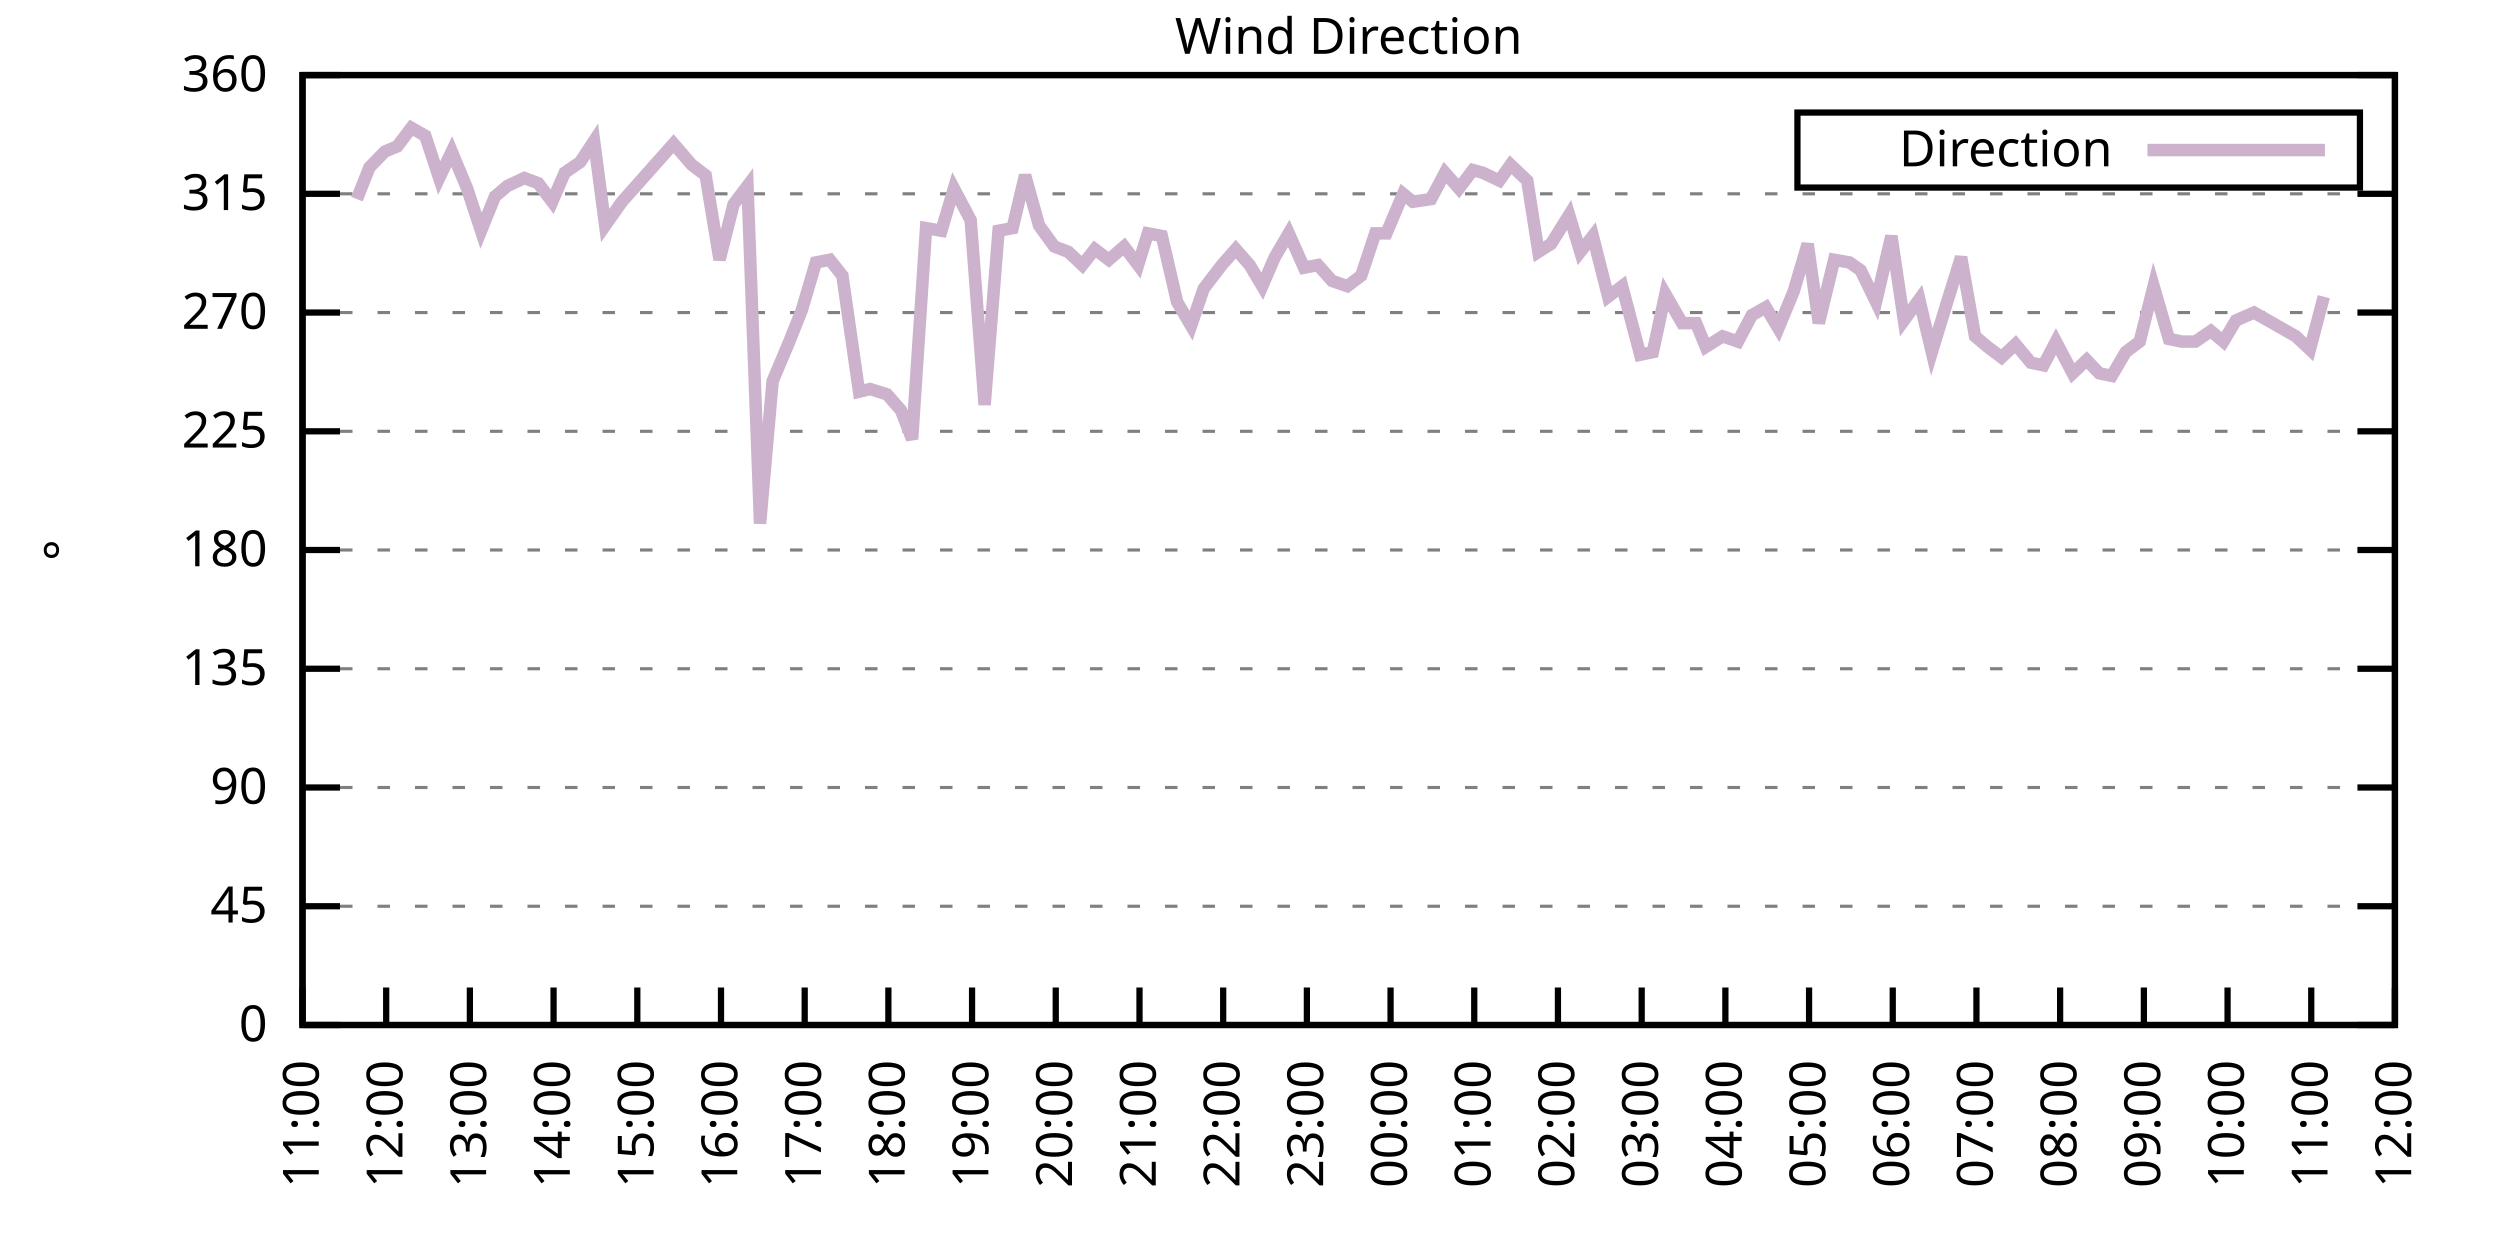
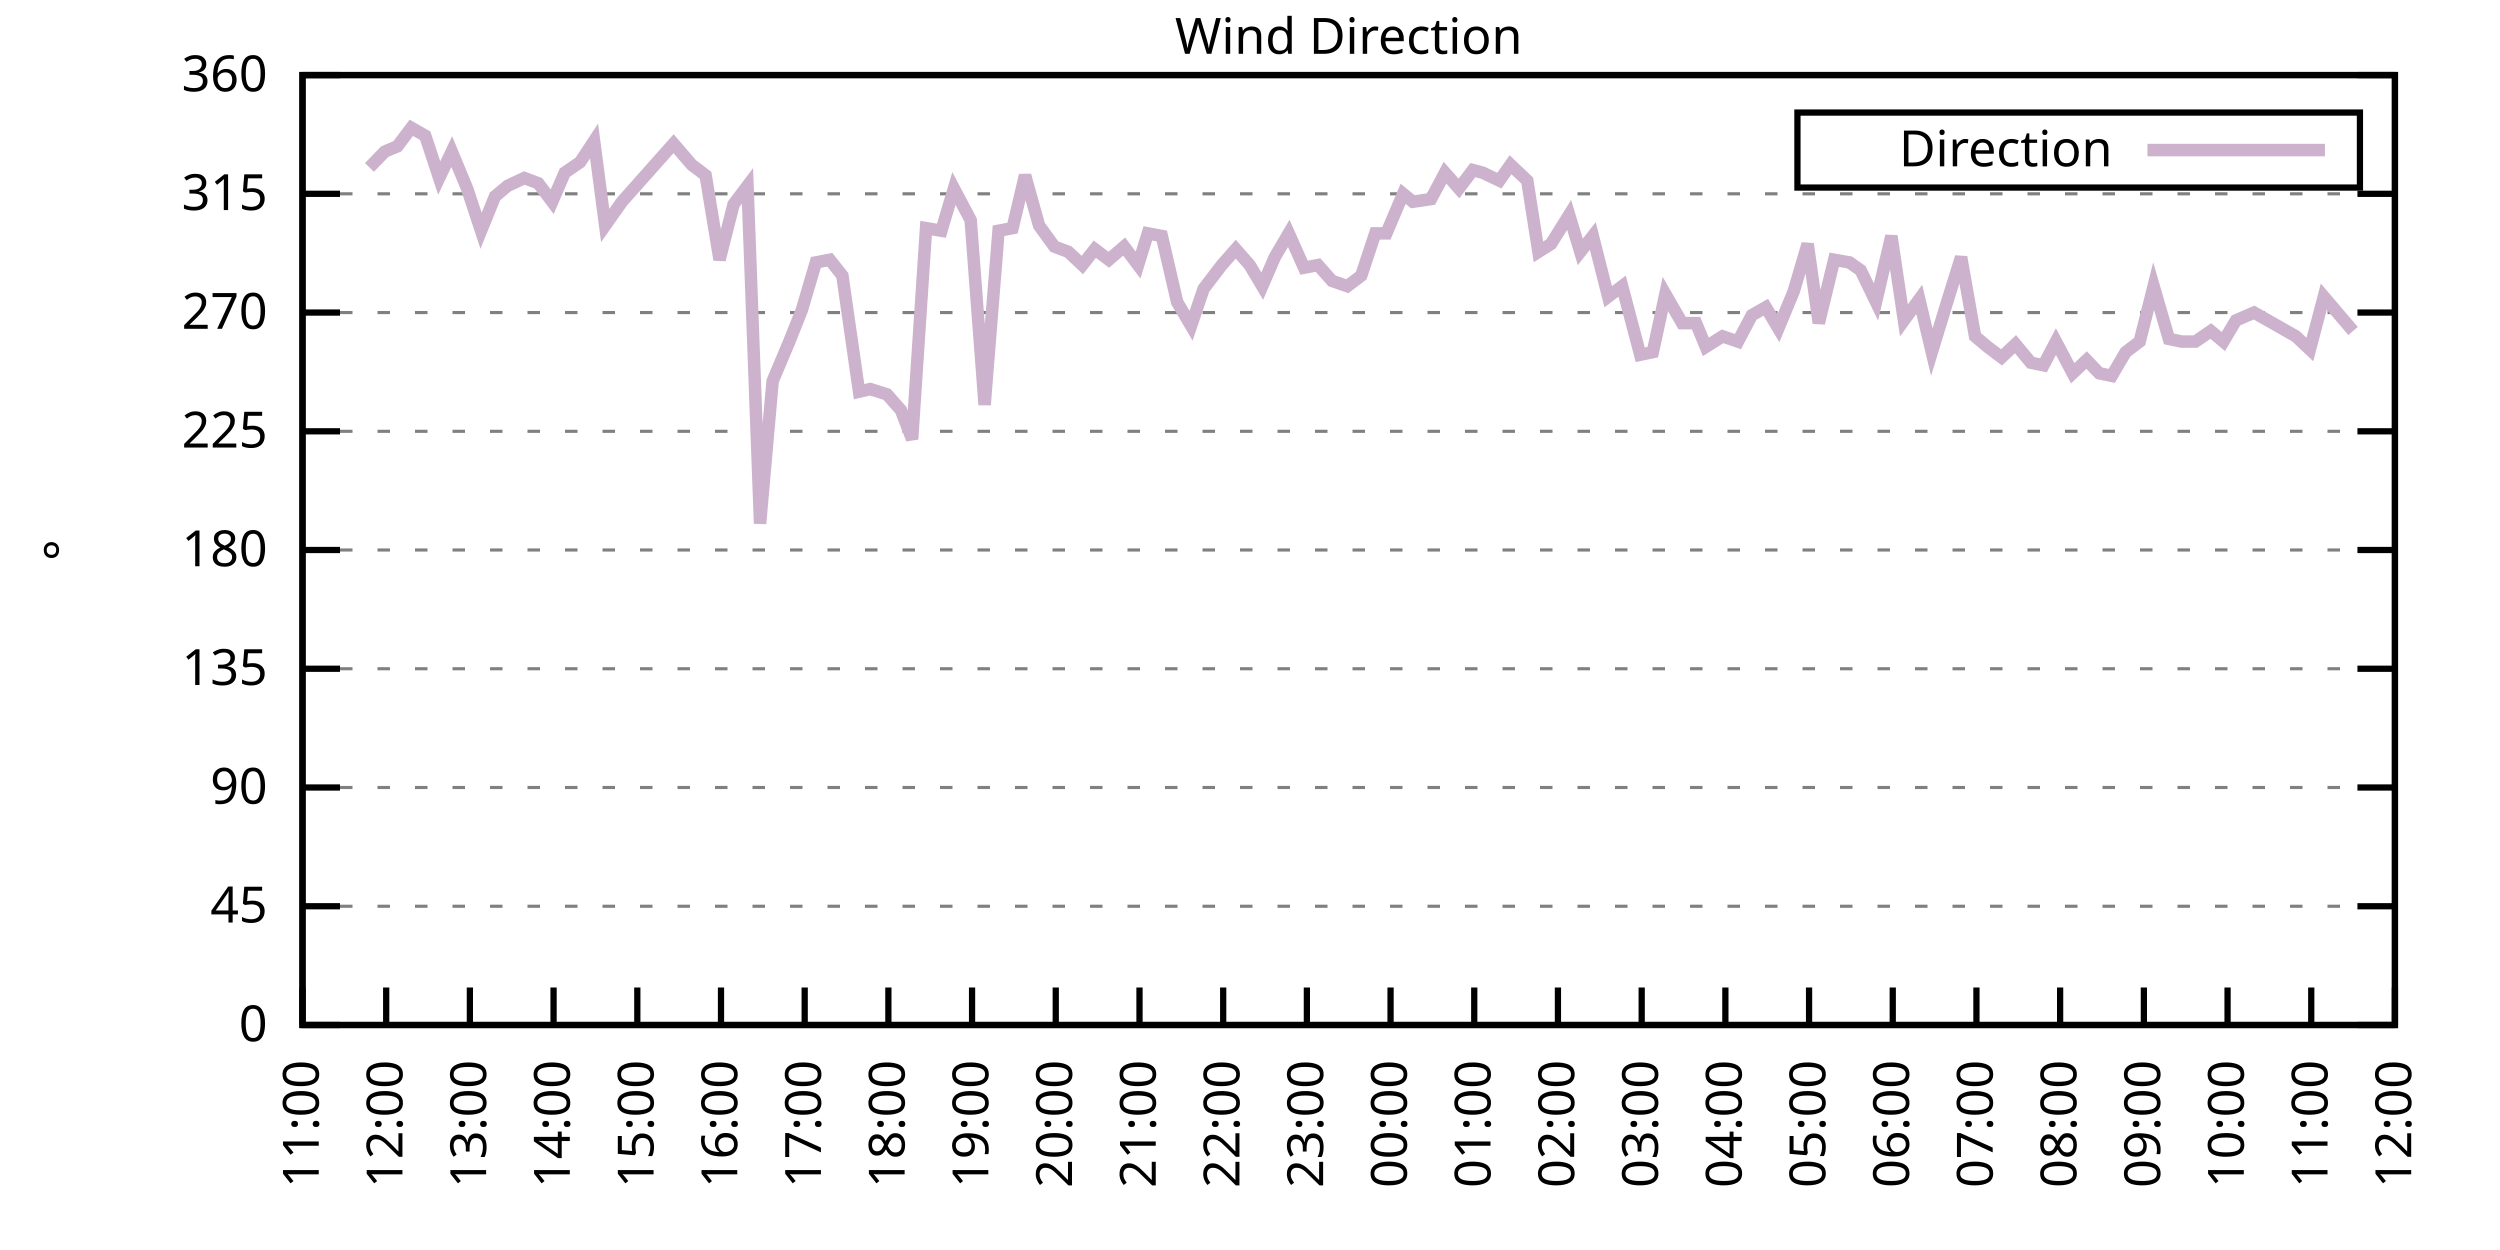
<svg xmlns="http://www.w3.org/2000/svg" xmlns:xlink="http://www.w3.org/1999/xlink" width="400" height="200" viewBox="0 0 400 200">
  <g id="gnuplot_canvas">
    <rect x="0" y="0" width="400" height="200" fill="none" />
    <defs>
      <circle id="gpDot" r="0.5" stroke-width="0.5" stroke="currentColor" />
      <path id="gpPt0" stroke-width="0.333" stroke="currentColor" d="M-1,0 h2 M0,-1 v2" />
      <path id="gpPt1" stroke-width="0.333" stroke="currentColor" d="M-1,-1 L1,1 M1,-1 L-1,1" />
      <path id="gpPt2" stroke-width="0.333" stroke="currentColor" d="M-1,0 L1,0 M0,-1 L0,1 M-1,-1 L1,1 M-1,1 L1,-1" />
      <rect id="gpPt3" stroke-width="0.333" stroke="currentColor" x="-1" y="-1" width="2" height="2" />
      <rect id="gpPt4" stroke-width="0.333" stroke="currentColor" fill="currentColor" x="-1" y="-1" width="2" height="2" />
      <circle id="gpPt5" stroke-width="0.333" stroke="currentColor" cx="0" cy="0" r="1" />
      <use xlink:href="#gpPt5" id="gpPt6" fill="currentColor" stroke="none" />
      <path id="gpPt7" stroke-width="0.333" stroke="currentColor" d="M0,-1.33 L-1.33,0.67 L1.33,0.67 z" />
      <use xlink:href="#gpPt7" id="gpPt8" fill="currentColor" stroke="none" />
      <use xlink:href="#gpPt7" id="gpPt9" stroke="currentColor" transform="rotate(180)" />
      <use xlink:href="#gpPt9" id="gpPt10" fill="currentColor" stroke="none" />
      <use xlink:href="#gpPt3" id="gpPt11" stroke="currentColor" transform="rotate(45)" />
      <use xlink:href="#gpPt11" id="gpPt12" fill="currentColor" stroke="none" />
      <path id="gpPt13" stroke-width="0.333" stroke="currentColor" d="M0,1.330 L1.265,0.411 L0.782,-1.067 L-0.782,-1.076 L-1.265,0.411 z" />
      <use xlink:href="#gpPt13" id="gpPt14" fill="currentColor" stroke="none" />
      <filter id="textbox" filterUnits="objectBoundingBox" x="0" y="0" height="1" width="1">
        <feFlood flood-color="white" flood-opacity="1" result="bgnd" />
        <feComposite in="SourceGraphic" in2="bgnd" operator="atop" />
      </filter>
      <filter id="greybox" filterUnits="objectBoundingBox" x="0" y="0" height="1" width="1">
        <feFlood flood-color="lightgrey" flood-opacity="1" result="grey" />
        <feComposite in="SourceGraphic" in2="grey" operator="atop" />
      </filter>
    </defs>
    <g fill="none" color="white" stroke="currentColor" stroke-width="1.00" stroke-linecap="butt" stroke-linejoin="miter">
</g>
    <g fill="none" color="black" stroke="currentColor" stroke-width="1.00" stroke-linecap="butt" stroke-linejoin="miter">
      <g stroke="none" shape-rendering="crispEdges">
        <polygon fill="rgb(255, 255, 255)" points="48.40,164.00 383.18,164.00 383.18,12.02 48.40,12.02 " />
      </g>
    </g>
    <g fill="none" color="black" stroke="currentColor" stroke-width="1.00" stroke-linecap="butt" stroke-linejoin="miter">
</g>
    <g fill="none" color="black" stroke="black" stroke-width="0.50" stroke-linecap="butt" stroke-linejoin="miter">
</g>
    <g fill="none" color="gray" stroke="currentColor" stroke-width="0.50" stroke-linecap="butt" stroke-linejoin="miter">
      <path stroke="gray" stroke-dasharray="2,4" class="gridline" d="M48.40,164.00 L383.19,164.00  " />
    </g>
    <g fill="none" color="gray" stroke="gray" stroke-width="1.00" stroke-linecap="butt" stroke-linejoin="miter">
</g>
    <g fill="none" color="black" stroke="currentColor" stroke-width="1.00" stroke-linecap="butt" stroke-linejoin="miter">
      <path stroke="black" d="M48.40,164.00 L54.40,164.00 M383.19,164.00 L377.19,164.00  " />
      <g transform="translate(42.80,166.60)" stroke="none" fill="black" font-family="Sans" font-size="8.00" text-anchor="end">
        <text>
          <tspan font-family="Sans"> 0</tspan>
        </text>
      </g>
    </g>
    <g fill="none" color="black" stroke="currentColor" stroke-width="1.00" stroke-linecap="butt" stroke-linejoin="miter">
</g>
    <g fill="none" color="black" stroke="black" stroke-width="0.50" stroke-linecap="butt" stroke-linejoin="miter">
</g>
    <g fill="none" color="gray" stroke="currentColor" stroke-width="0.50" stroke-linecap="butt" stroke-linejoin="miter">
      <path stroke="gray" stroke-dasharray="2,4" class="gridline" d="M48.40,145.00 L383.19,145.00  " />
    </g>
    <g fill="none" color="gray" stroke="gray" stroke-width="1.00" stroke-linecap="butt" stroke-linejoin="miter">
</g>
    <g fill="none" color="black" stroke="currentColor" stroke-width="1.00" stroke-linecap="butt" stroke-linejoin="miter">
      <path stroke="black" d="M48.40,145.00 L54.40,145.00 M383.19,145.00 L377.19,145.00  " />
      <g transform="translate(42.80,147.60)" stroke="none" fill="black" font-family="Sans" font-size="8.00" text-anchor="end">
        <text>
          <tspan font-family="Sans"> 45</tspan>
        </text>
      </g>
    </g>
    <g fill="none" color="black" stroke="currentColor" stroke-width="1.00" stroke-linecap="butt" stroke-linejoin="miter">
</g>
    <g fill="none" color="black" stroke="black" stroke-width="0.50" stroke-linecap="butt" stroke-linejoin="miter">
</g>
    <g fill="none" color="gray" stroke="currentColor" stroke-width="0.50" stroke-linecap="butt" stroke-linejoin="miter">
      <path stroke="gray" stroke-dasharray="2,4" class="gridline" d="M48.40,126.00 L383.19,126.00  " />
    </g>
    <g fill="none" color="gray" stroke="gray" stroke-width="1.00" stroke-linecap="butt" stroke-linejoin="miter">
</g>
    <g fill="none" color="black" stroke="currentColor" stroke-width="1.00" stroke-linecap="butt" stroke-linejoin="miter">
      <path stroke="black" d="M48.40,126.00 L54.40,126.00 M383.19,126.00 L377.19,126.00  " />
      <g transform="translate(42.80,128.60)" stroke="none" fill="black" font-family="Sans" font-size="8.00" text-anchor="end">
        <text>
          <tspan font-family="Sans"> 90</tspan>
        </text>
      </g>
    </g>
    <g fill="none" color="black" stroke="currentColor" stroke-width="1.00" stroke-linecap="butt" stroke-linejoin="miter">
</g>
    <g fill="none" color="black" stroke="black" stroke-width="0.50" stroke-linecap="butt" stroke-linejoin="miter">
</g>
    <g fill="none" color="gray" stroke="currentColor" stroke-width="0.50" stroke-linecap="butt" stroke-linejoin="miter">
      <path stroke="gray" stroke-dasharray="2,4" class="gridline" d="M48.40,107.00 L383.19,107.00  " />
    </g>
    <g fill="none" color="gray" stroke="gray" stroke-width="1.00" stroke-linecap="butt" stroke-linejoin="miter">
</g>
    <g fill="none" color="black" stroke="currentColor" stroke-width="1.00" stroke-linecap="butt" stroke-linejoin="miter">
      <path stroke="black" d="M48.40,107.00 L54.40,107.00 M383.19,107.00 L377.19,107.00  " />
      <g transform="translate(42.80,109.60)" stroke="none" fill="black" font-family="Sans" font-size="8.00" text-anchor="end">
        <text>
          <tspan font-family="Sans"> 135</tspan>
        </text>
      </g>
    </g>
    <g fill="none" color="black" stroke="currentColor" stroke-width="1.00" stroke-linecap="butt" stroke-linejoin="miter">
</g>
    <g fill="none" color="black" stroke="black" stroke-width="0.50" stroke-linecap="butt" stroke-linejoin="miter">
</g>
    <g fill="none" color="gray" stroke="currentColor" stroke-width="0.50" stroke-linecap="butt" stroke-linejoin="miter">
      <path stroke="gray" stroke-dasharray="2,4" class="gridline" d="M48.40,88.00 L383.19,88.00  " />
    </g>
    <g fill="none" color="gray" stroke="gray" stroke-width="1.00" stroke-linecap="butt" stroke-linejoin="miter">
</g>
    <g fill="none" color="black" stroke="currentColor" stroke-width="1.00" stroke-linecap="butt" stroke-linejoin="miter">
      <path stroke="black" d="M48.40,88.00 L54.40,88.00 M383.19,88.00 L377.19,88.00  " />
      <g transform="translate(42.80,90.60)" stroke="none" fill="black" font-family="Sans" font-size="8.00" text-anchor="end">
        <text>
          <tspan font-family="Sans"> 180</tspan>
        </text>
      </g>
    </g>
    <g fill="none" color="black" stroke="currentColor" stroke-width="1.00" stroke-linecap="butt" stroke-linejoin="miter">
</g>
    <g fill="none" color="black" stroke="black" stroke-width="0.50" stroke-linecap="butt" stroke-linejoin="miter">
</g>
    <g fill="none" color="gray" stroke="currentColor" stroke-width="0.50" stroke-linecap="butt" stroke-linejoin="miter">
      <path stroke="gray" stroke-dasharray="2,4" class="gridline" d="M48.40,69.01 L383.19,69.01  " />
    </g>
    <g fill="none" color="gray" stroke="gray" stroke-width="1.00" stroke-linecap="butt" stroke-linejoin="miter">
</g>
    <g fill="none" color="black" stroke="currentColor" stroke-width="1.00" stroke-linecap="butt" stroke-linejoin="miter">
      <path stroke="black" d="M48.40,69.01 L54.40,69.01 M383.19,69.01 L377.19,69.01  " />
      <g transform="translate(42.80,71.61)" stroke="none" fill="black" font-family="Sans" font-size="8.00" text-anchor="end">
        <text>
          <tspan font-family="Sans"> 225</tspan>
        </text>
      </g>
    </g>
    <g fill="none" color="black" stroke="currentColor" stroke-width="1.00" stroke-linecap="butt" stroke-linejoin="miter">
</g>
    <g fill="none" color="black" stroke="black" stroke-width="0.50" stroke-linecap="butt" stroke-linejoin="miter">
</g>
    <g fill="none" color="gray" stroke="currentColor" stroke-width="0.50" stroke-linecap="butt" stroke-linejoin="miter">
      <path stroke="gray" stroke-dasharray="2,4" class="gridline" d="M48.40,50.01 L383.19,50.01  " />
    </g>
    <g fill="none" color="gray" stroke="gray" stroke-width="1.00" stroke-linecap="butt" stroke-linejoin="miter">
</g>
    <g fill="none" color="black" stroke="currentColor" stroke-width="1.00" stroke-linecap="butt" stroke-linejoin="miter">
      <path stroke="black" d="M48.40,50.01 L54.40,50.01 M383.19,50.01 L377.19,50.01  " />
      <g transform="translate(42.80,52.61)" stroke="none" fill="black" font-family="Sans" font-size="8.00" text-anchor="end">
        <text>
          <tspan font-family="Sans"> 270</tspan>
        </text>
      </g>
    </g>
    <g fill="none" color="black" stroke="currentColor" stroke-width="1.00" stroke-linecap="butt" stroke-linejoin="miter">
</g>
    <g fill="none" color="black" stroke="black" stroke-width="0.50" stroke-linecap="butt" stroke-linejoin="miter">
</g>
    <g fill="none" color="gray" stroke="currentColor" stroke-width="0.50" stroke-linecap="butt" stroke-linejoin="miter">
      <path stroke="gray" stroke-dasharray="2,4" class="gridline" d="M48.40,31.01 L383.19,31.01  " />
    </g>
    <g fill="none" color="gray" stroke="gray" stroke-width="1.00" stroke-linecap="butt" stroke-linejoin="miter">
</g>
    <g fill="none" color="black" stroke="currentColor" stroke-width="1.00" stroke-linecap="butt" stroke-linejoin="miter">
      <path stroke="black" d="M48.40,31.01 L54.40,31.01 M383.19,31.01 L377.19,31.01  " />
      <g transform="translate(42.80,33.61)" stroke="none" fill="black" font-family="Sans" font-size="8.00" text-anchor="end">
        <text>
          <tspan font-family="Sans"> 315</tspan>
        </text>
      </g>
    </g>
    <g fill="none" color="black" stroke="currentColor" stroke-width="1.00" stroke-linecap="butt" stroke-linejoin="miter">
</g>
    <g fill="none" color="black" stroke="black" stroke-width="0.50" stroke-linecap="butt" stroke-linejoin="miter">
</g>
    <g fill="none" color="gray" stroke="currentColor" stroke-width="0.50" stroke-linecap="butt" stroke-linejoin="miter">
      <path stroke="gray" stroke-dasharray="2,4" class="gridline" d="M48.40,12.01 L383.19,12.01  " />
    </g>
    <g fill="none" color="gray" stroke="gray" stroke-width="1.00" stroke-linecap="butt" stroke-linejoin="miter">
</g>
    <g fill="none" color="black" stroke="currentColor" stroke-width="1.00" stroke-linecap="butt" stroke-linejoin="miter">
      <path stroke="black" d="M48.40,12.01 L54.40,12.01 M383.19,12.01 L377.19,12.01  " />
      <g transform="translate(42.80,14.61)" stroke="none" fill="black" font-family="Sans" font-size="8.00" text-anchor="end">
        <text>
          <tspan font-family="Sans"> 360</tspan>
        </text>
      </g>
    </g>
    <g fill="none" color="black" stroke="currentColor" stroke-width="1.00" stroke-linecap="butt" stroke-linejoin="miter">
      <path stroke="black" d="M48.40,164.00 L48.40,158.00  " />
      <g transform="translate(51.00,169.60) rotate(270.00)" stroke="none" fill="black" font-family="Sans" font-size="8.00" text-anchor="end">
        <text>
          <tspan font-family="Sans">11:00</tspan>
        </text>
      </g>
    </g>
    <g fill="none" color="black" stroke="currentColor" stroke-width="1.00" stroke-linecap="butt" stroke-linejoin="miter">
      <path stroke="black" d="M61.79,164.00 L61.79,158.00  " />
      <g transform="translate(64.39,169.60) rotate(270.00)" stroke="none" fill="black" font-family="Sans" font-size="8.00" text-anchor="end">
        <text>
          <tspan font-family="Sans">12:00</tspan>
        </text>
      </g>
    </g>
    <g fill="none" color="black" stroke="currentColor" stroke-width="1.00" stroke-linecap="butt" stroke-linejoin="miter">
      <path stroke="black" d="M75.18,164.00 L75.18,158.00  " />
      <g transform="translate(77.78,169.60) rotate(270.00)" stroke="none" fill="black" font-family="Sans" font-size="8.00" text-anchor="end">
        <text>
          <tspan font-family="Sans">13:00</tspan>
        </text>
      </g>
    </g>
    <g fill="none" color="black" stroke="currentColor" stroke-width="1.00" stroke-linecap="butt" stroke-linejoin="miter">
      <path stroke="black" d="M88.57,164.00 L88.57,158.00  " />
      <g transform="translate(91.17,169.60) rotate(270.00)" stroke="none" fill="black" font-family="Sans" font-size="8.00" text-anchor="end">
        <text>
          <tspan font-family="Sans">14:00</tspan>
        </text>
      </g>
    </g>
    <g fill="none" color="black" stroke="currentColor" stroke-width="1.00" stroke-linecap="butt" stroke-linejoin="miter">
      <path stroke="black" d="M101.97,164.00 L101.97,158.00  " />
      <g transform="translate(104.57,169.60) rotate(270.00)" stroke="none" fill="black" font-family="Sans" font-size="8.00" text-anchor="end">
        <text>
          <tspan font-family="Sans">15:00</tspan>
        </text>
      </g>
    </g>
    <g fill="none" color="black" stroke="currentColor" stroke-width="1.00" stroke-linecap="butt" stroke-linejoin="miter">
      <path stroke="black" d="M115.36,164.00 L115.36,158.00  " />
      <g transform="translate(117.96,169.60) rotate(270.00)" stroke="none" fill="black" font-family="Sans" font-size="8.00" text-anchor="end">
        <text>
          <tspan font-family="Sans">16:00</tspan>
        </text>
      </g>
    </g>
    <g fill="none" color="black" stroke="currentColor" stroke-width="1.00" stroke-linecap="butt" stroke-linejoin="miter">
      <path stroke="black" d="M128.75,164.00 L128.75,158.00  " />
      <g transform="translate(131.35,169.60) rotate(270.00)" stroke="none" fill="black" font-family="Sans" font-size="8.00" text-anchor="end">
        <text>
          <tspan font-family="Sans">17:00</tspan>
        </text>
      </g>
    </g>
    <g fill="none" color="black" stroke="currentColor" stroke-width="1.00" stroke-linecap="butt" stroke-linejoin="miter">
      <path stroke="black" d="M142.14,164.00 L142.14,158.00  " />
      <g transform="translate(144.74,169.60) rotate(270.00)" stroke="none" fill="black" font-family="Sans" font-size="8.00" text-anchor="end">
        <text>
          <tspan font-family="Sans">18:00</tspan>
        </text>
      </g>
    </g>
    <g fill="none" color="black" stroke="currentColor" stroke-width="1.00" stroke-linecap="butt" stroke-linejoin="miter">
      <path stroke="black" d="M155.53,164.00 L155.53,158.00  " />
      <g transform="translate(158.13,169.60) rotate(270.00)" stroke="none" fill="black" font-family="Sans" font-size="8.00" text-anchor="end">
        <text>
          <tspan font-family="Sans">19:00</tspan>
        </text>
      </g>
    </g>
    <g fill="none" color="black" stroke="currentColor" stroke-width="1.00" stroke-linecap="butt" stroke-linejoin="miter">
      <path stroke="black" d="M168.92,164.00 L168.92,158.00  " />
      <g transform="translate(171.52,169.60) rotate(270.00)" stroke="none" fill="black" font-family="Sans" font-size="8.00" text-anchor="end">
        <text>
          <tspan font-family="Sans">20:00</tspan>
        </text>
      </g>
    </g>
    <g fill="none" color="black" stroke="currentColor" stroke-width="1.00" stroke-linecap="butt" stroke-linejoin="miter">
      <path stroke="black" d="M182.32,164.00 L182.32,158.00  " />
      <g transform="translate(184.92,169.60) rotate(270.00)" stroke="none" fill="black" font-family="Sans" font-size="8.00" text-anchor="end">
        <text>
          <tspan font-family="Sans">21:00</tspan>
        </text>
      </g>
    </g>
    <g fill="none" color="black" stroke="currentColor" stroke-width="1.00" stroke-linecap="butt" stroke-linejoin="miter">
      <path stroke="black" d="M195.71,164.00 L195.71,158.00  " />
      <g transform="translate(198.31,169.60) rotate(270.00)" stroke="none" fill="black" font-family="Sans" font-size="8.00" text-anchor="end">
        <text>
          <tspan font-family="Sans">22:00</tspan>
        </text>
      </g>
    </g>
    <g fill="none" color="black" stroke="currentColor" stroke-width="1.00" stroke-linecap="butt" stroke-linejoin="miter">
      <path stroke="black" d="M209.10,164.00 L209.10,158.00  " />
      <g transform="translate(211.70,169.60) rotate(270.00)" stroke="none" fill="black" font-family="Sans" font-size="8.00" text-anchor="end">
        <text>
          <tspan font-family="Sans">23:00</tspan>
        </text>
      </g>
    </g>
    <g fill="none" color="black" stroke="currentColor" stroke-width="1.00" stroke-linecap="butt" stroke-linejoin="miter">
      <path stroke="black" d="M222.49,164.00 L222.49,158.00  " />
      <g transform="translate(225.09,169.60) rotate(270.00)" stroke="none" fill="black" font-family="Sans" font-size="8.00" text-anchor="end">
        <text>
          <tspan font-family="Sans">00:00</tspan>
        </text>
      </g>
    </g>
    <g fill="none" color="black" stroke="currentColor" stroke-width="1.00" stroke-linecap="butt" stroke-linejoin="miter">
      <path stroke="black" d="M235.88,164.00 L235.88,158.00  " />
      <g transform="translate(238.48,169.60) rotate(270.00)" stroke="none" fill="black" font-family="Sans" font-size="8.00" text-anchor="end">
        <text>
          <tspan font-family="Sans">01:00</tspan>
        </text>
      </g>
    </g>
    <g fill="none" color="black" stroke="currentColor" stroke-width="1.00" stroke-linecap="butt" stroke-linejoin="miter">
      <path stroke="black" d="M249.27,164.00 L249.27,158.00  " />
      <g transform="translate(251.87,169.60) rotate(270.00)" stroke="none" fill="black" font-family="Sans" font-size="8.00" text-anchor="end">
        <text>
          <tspan font-family="Sans">02:00</tspan>
        </text>
      </g>
    </g>
    <g fill="none" color="black" stroke="currentColor" stroke-width="1.00" stroke-linecap="butt" stroke-linejoin="miter">
      <path stroke="black" d="M262.67,164.00 L262.67,158.00  " />
      <g transform="translate(265.27,169.60) rotate(270.00)" stroke="none" fill="black" font-family="Sans" font-size="8.00" text-anchor="end">
        <text>
          <tspan font-family="Sans">03:00</tspan>
        </text>
      </g>
    </g>
    <g fill="none" color="black" stroke="currentColor" stroke-width="1.00" stroke-linecap="butt" stroke-linejoin="miter">
      <path stroke="black" d="M276.06,164.00 L276.06,158.00  " />
      <g transform="translate(278.66,169.60) rotate(270.00)" stroke="none" fill="black" font-family="Sans" font-size="8.00" text-anchor="end">
        <text>
          <tspan font-family="Sans">04:00</tspan>
        </text>
      </g>
    </g>
    <g fill="none" color="black" stroke="currentColor" stroke-width="1.00" stroke-linecap="butt" stroke-linejoin="miter">
      <path stroke="black" d="M289.45,164.00 L289.45,158.00  " />
      <g transform="translate(292.05,169.60) rotate(270.00)" stroke="none" fill="black" font-family="Sans" font-size="8.00" text-anchor="end">
        <text>
          <tspan font-family="Sans">05:00</tspan>
        </text>
      </g>
    </g>
    <g fill="none" color="black" stroke="currentColor" stroke-width="1.00" stroke-linecap="butt" stroke-linejoin="miter">
      <path stroke="black" d="M302.84,164.00 L302.84,158.00  " />
      <g transform="translate(305.44,169.60) rotate(270.00)" stroke="none" fill="black" font-family="Sans" font-size="8.00" text-anchor="end">
        <text>
          <tspan font-family="Sans">06:00</tspan>
        </text>
      </g>
    </g>
    <g fill="none" color="black" stroke="currentColor" stroke-width="1.00" stroke-linecap="butt" stroke-linejoin="miter">
      <path stroke="black" d="M316.23,164.00 L316.23,158.00  " />
      <g transform="translate(318.83,169.60) rotate(270.00)" stroke="none" fill="black" font-family="Sans" font-size="8.00" text-anchor="end">
        <text>
          <tspan font-family="Sans">07:00</tspan>
        </text>
      </g>
    </g>
    <g fill="none" color="black" stroke="currentColor" stroke-width="1.00" stroke-linecap="butt" stroke-linejoin="miter">
      <path stroke="black" d="M329.62,164.00 L329.62,158.00  " />
      <g transform="translate(332.22,169.60) rotate(270.00)" stroke="none" fill="black" font-family="Sans" font-size="8.00" text-anchor="end">
        <text>
          <tspan font-family="Sans">08:00</tspan>
        </text>
      </g>
    </g>
    <g fill="none" color="black" stroke="currentColor" stroke-width="1.00" stroke-linecap="butt" stroke-linejoin="miter">
      <path stroke="black" d="M343.02,164.00 L343.02,158.00  " />
      <g transform="translate(345.62,169.60) rotate(270.00)" stroke="none" fill="black" font-family="Sans" font-size="8.00" text-anchor="end">
        <text>
          <tspan font-family="Sans">09:00</tspan>
        </text>
      </g>
    </g>
    <g fill="none" color="black" stroke="currentColor" stroke-width="1.00" stroke-linecap="butt" stroke-linejoin="miter">
      <path stroke="black" d="M356.41,164.00 L356.41,158.00  " />
      <g transform="translate(359.01,169.60) rotate(270.00)" stroke="none" fill="black" font-family="Sans" font-size="8.00" text-anchor="end">
        <text>
          <tspan font-family="Sans">10:00</tspan>
        </text>
      </g>
    </g>
    <g fill="none" color="black" stroke="currentColor" stroke-width="1.00" stroke-linecap="butt" stroke-linejoin="miter">
      <path stroke="black" d="M369.80,164.00 L369.80,158.00  " />
      <g transform="translate(372.40,169.60) rotate(270.00)" stroke="none" fill="black" font-family="Sans" font-size="8.00" text-anchor="end">
        <text>
          <tspan font-family="Sans">11:00</tspan>
        </text>
      </g>
    </g>
    <g fill="none" color="black" stroke="currentColor" stroke-width="1.00" stroke-linecap="butt" stroke-linejoin="miter">
      <path stroke="black" d="M383.19,164.00 L383.19,158.00  " />
      <g transform="translate(385.79,169.60) rotate(270.00)" stroke="none" fill="black" font-family="Sans" font-size="8.00" text-anchor="end">
        <text>
          <tspan font-family="Sans">12:00</tspan>
        </text>
      </g>
    </g>
    <g fill="none" color="black" stroke="currentColor" stroke-width="1.00" stroke-linecap="butt" stroke-linejoin="miter">
</g>
    <g fill="none" color="black" stroke="currentColor" stroke-width="1.00" stroke-linecap="butt" stroke-linejoin="miter">
      <path stroke="black" d="M48.40,12.01 L48.40,164.00 L383.19,164.00 L383.19,12.01 L48.40,12.01 Z  " />
    </g>
    <g fill="none" color="black" stroke="currentColor" stroke-width="1.00" stroke-linecap="butt" stroke-linejoin="miter">
</g>
    <g fill="none" color="black" stroke="currentColor" stroke-width="1.00" stroke-linecap="butt" stroke-linejoin="miter">
      <path stroke="black" d="M287.59,30.01 L287.59,18.01 L377.59,18.01 L377.59,30.01 L287.59,30.01 Z  " />
    </g>
    <g id="Wind_direction_plot_1">
      <g fill="none" color="white" stroke="black" stroke-width="2.00" stroke-linecap="butt" stroke-linejoin="miter">
</g>
      <g fill="none" color="black" stroke="currentColor" stroke-width="2.00" stroke-linecap="butt" stroke-linejoin="miter">
        <g transform="translate(337.99,26.61)" stroke="none" fill="black" font-family="Sans" font-size="8.00" text-anchor="end">
          <text>
            <tspan font-family="Sans">Direction</tspan>
          </text>
        </g>
      </g>
      <g fill="none" color="black" stroke="currentColor" stroke-width="2.00" stroke-linecap="butt" stroke-linejoin="miter">
-         <path stroke="rgb(204, 178, 204)" d="M343.59,24.01 L371.99,24.01 M57.10,31.85 L59.11,26.79 L61.57,24.25 L63.58,23.41 L65.81,20.45 L68.04,21.72   L70.27,28.48 L72.28,24.25 L74.74,30.16 L76.97,36.92 L79.20,31.43 L81.21,29.74 L83.89,28.48 L86.12,29.32   L88.35,32.28 L90.36,27.63 L92.82,25.94 L95.05,22.56 L96.83,36.08 L99.51,32.28 L107.77,22.99 L110.67,26.36   L112.90,28.05 L115.13,41.56 L117.37,32.70 L119.60,29.74 L121.61,83.78 L123.62,60.98 L126.29,54.65 L128.30,49.59   L130.54,41.99 L132.77,41.56 L134.78,44.10 L137.45,62.67 L139.24,62.25 L141.92,63.10 L144.15,65.63 L145.94,70.27   L148.17,36.50 L150.62,36.92 L152.63,30.16 L155.31,35.23 L157.54,64.78 L159.77,36.92 L162.01,36.50 L164.01,28.05   L166.25,36.08 L168.70,39.45 L170.93,40.30 L173.17,42.41 L175.17,39.87 L177.41,41.56 L179.86,39.45 L182.09,42.41   L183.66,37.34 L185.89,37.76 L188.34,48.32 L190.57,52.12 L192.58,46.21 L195.48,42.41 L197.72,39.87 L199.95,42.41   L201.96,45.79 L203.97,41.14 L206.20,37.34 L208.65,42.83 L210.88,42.41 L213.12,44.94 L215.57,45.79 L217.80,44.10   L220.04,37.34 L221.82,37.34 L224.50,31.01 L226.06,32.28 L228.96,31.85 L231.20,27.63 L233.43,30.16 L235.66,27.21   L237.22,27.63 L239.90,28.90 L241.69,26.36 L244.36,28.90 L246.15,40.30 L248.16,39.03 L251.06,34.39 L252.85,40.30   L254.85,37.76 L257.31,47.47 L259.54,45.79 L262.44,56.76 L264.45,56.34 L266.46,47.05 L269.14,51.70 L271.37,51.70   L272.93,55.50 L275.61,53.81 L278.07,54.65 L280.30,50.43 L282.53,49.16 L284.54,52.54 L286.99,46.63 L289.23,39.03   L291.01,51.70 L293.47,41.56 L295.92,41.99 L297.71,43.25 L300.16,48.32 L302.62,37.76 L304.63,51.27 L307.08,47.90   L309.09,56.34 L311.54,48.32 L313.78,41.14 L316.01,53.81 L318.02,55.50 L320.25,57.18 L322.48,55.07 L324.94,58.03   L326.95,58.45 L328.95,54.65 L331.63,59.72 L333.86,57.61 L335.87,59.72 L337.88,60.14 L340.11,56.34 L342.35,54.65   L344.58,45.79 L347.03,54.23 L349.04,54.65 L351.27,54.65 L353.73,52.96 L355.74,54.65 L357.75,51.27 L360.65,50.01   L367.34,53.81 L369.58,55.92 L371.81,47.47  " />
+         <path stroke="rgb(204, 178, 204)" d="M343.59,24.01 L371.99,24.01 M59.11,26.79 L61.57,24.25 L63.58,23.41 L65.81,20.45 L68.04,21.72 L70.27,28.48   L72.28,24.25 L74.74,30.16 L76.97,36.92 L79.20,31.43 L81.21,29.74 L83.89,28.48 L86.12,29.32 L88.35,32.28   L90.36,27.63 L92.82,25.94 L95.05,22.56 L96.83,36.08 L99.51,32.28 L107.77,22.99 L110.67,26.36 L112.90,28.05   L115.13,41.56 L117.37,32.70 L119.60,29.74 L121.61,83.78 L123.62,60.98 L126.29,54.65 L128.30,49.59 L130.54,41.99   L132.77,41.56 L134.78,44.10 L137.45,62.67 L139.24,62.25 L141.92,63.10 L144.15,65.63 L145.94,70.27 L148.17,36.50   L150.62,36.92 L152.63,30.16 L155.31,35.23 L157.54,64.78 L159.77,36.92 L162.01,36.50 L164.01,28.05 L166.25,36.08   L168.70,39.45 L170.93,40.30 L173.17,42.41 L175.17,39.87 L177.41,41.56 L179.86,39.45 L182.09,42.41 L183.66,37.34   L185.89,37.76 L188.34,48.32 L190.57,52.12 L192.58,46.21 L195.48,42.41 L197.72,39.87 L199.95,42.41 L201.96,45.79   L203.97,41.14 L206.20,37.34 L208.65,42.83 L210.88,42.41 L213.12,44.94 L215.57,45.79 L217.80,44.10 L220.04,37.34   L221.82,37.34 L224.50,31.01 L226.06,32.28 L228.96,31.85 L231.20,27.63 L233.43,30.16 L235.66,27.21 L237.22,27.63   L239.90,28.90 L241.69,26.36 L244.36,28.90 L246.15,40.30 L248.16,39.03 L251.06,34.39 L252.85,40.30 L254.85,37.76   L257.31,47.47 L259.54,45.79 L262.44,56.76 L264.45,56.34 L266.46,47.05 L269.14,51.70 L271.37,51.70 L272.93,55.50   L275.61,53.81 L278.07,54.65 L280.30,50.43 L282.53,49.16 L284.54,52.54 L286.99,46.63 L289.23,39.03 L291.01,51.70   L293.47,41.56 L295.92,41.99 L297.71,43.25 L300.16,48.32 L302.62,37.76 L304.63,51.27 L307.08,47.90 L309.09,56.34   L311.54,48.32 L313.78,41.14 L316.01,53.81 L318.02,55.50 L320.25,57.18 L322.48,55.07 L324.94,58.03 L326.95,58.45   L328.95,54.65 L331.63,59.72 L333.86,57.61 L335.87,59.72 L337.88,60.14 L340.11,56.34 L342.35,54.65 L344.58,45.79   L347.03,54.23 L349.04,54.65 L351.27,54.65 L353.73,52.96 L355.74,54.65 L357.75,51.27 L360.65,50.01 L367.34,53.81   L369.58,55.92 L371.81,47.47 L376.49,52.96  " />
      </g>
    </g>
    <g fill="none" color="black" stroke="currentColor" stroke-width="2.00" stroke-linecap="butt" stroke-linejoin="miter">
</g>
    <g fill="none" color="black" stroke="black" stroke-width="1.00" stroke-linecap="butt" stroke-linejoin="miter">
</g>
    <g fill="none" color="black" stroke="currentColor" stroke-width="1.00" stroke-linecap="butt" stroke-linejoin="miter">
      <path stroke="black" d="M48.40,12.01 L48.40,164.00 L383.19,164.00 L383.19,12.01 L48.40,12.01 Z  " />
      <g transform="translate(12.80,88.01) rotate(270.00)" stroke="none" fill="black" font-family="Sans" font-size="8.00" text-anchor="middle">
        <text>
          <tspan font-family="Sans">°</tspan>
        </text>
      </g>
    </g>
    <g fill="none" color="black" stroke="currentColor" stroke-width="1.00" stroke-linecap="butt" stroke-linejoin="miter">
</g>
    <g fill="none" color="black" stroke="currentColor" stroke-width="1.00" stroke-linecap="butt" stroke-linejoin="miter">
      <g transform="translate(215.79,8.61)" stroke="none" fill="black" font-family="Sans" font-size="8.00" text-anchor="middle">
        <text>
          <tspan font-family="Sans">Wind Direction</tspan>
        </text>
      </g>
    </g>
    <g fill="none" color="black" stroke="currentColor" stroke-width="1.00" stroke-linecap="butt" stroke-linejoin="miter">
</g>
  </g>
</svg>
